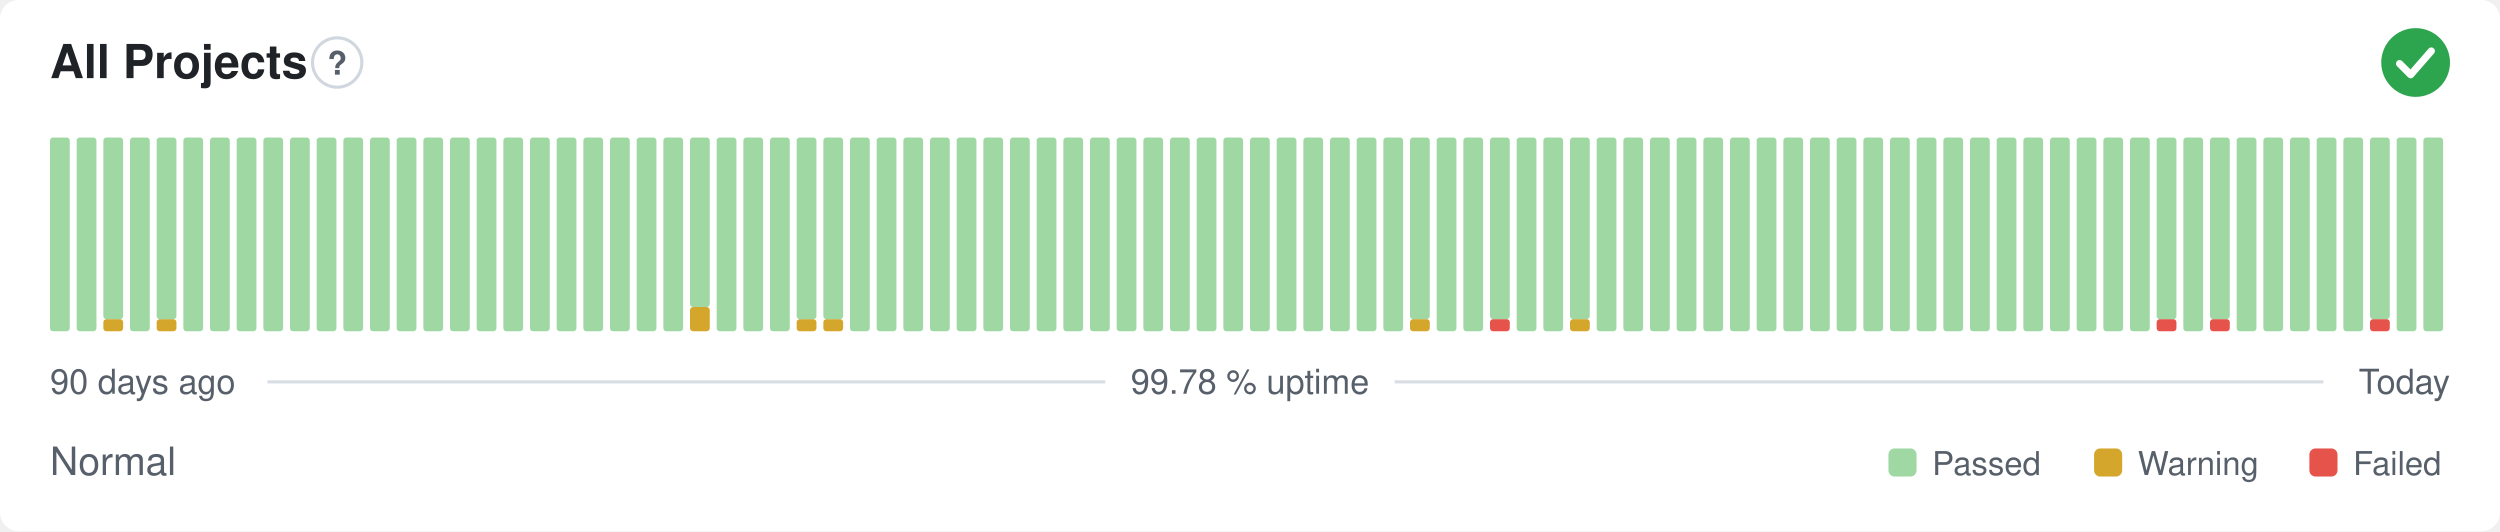
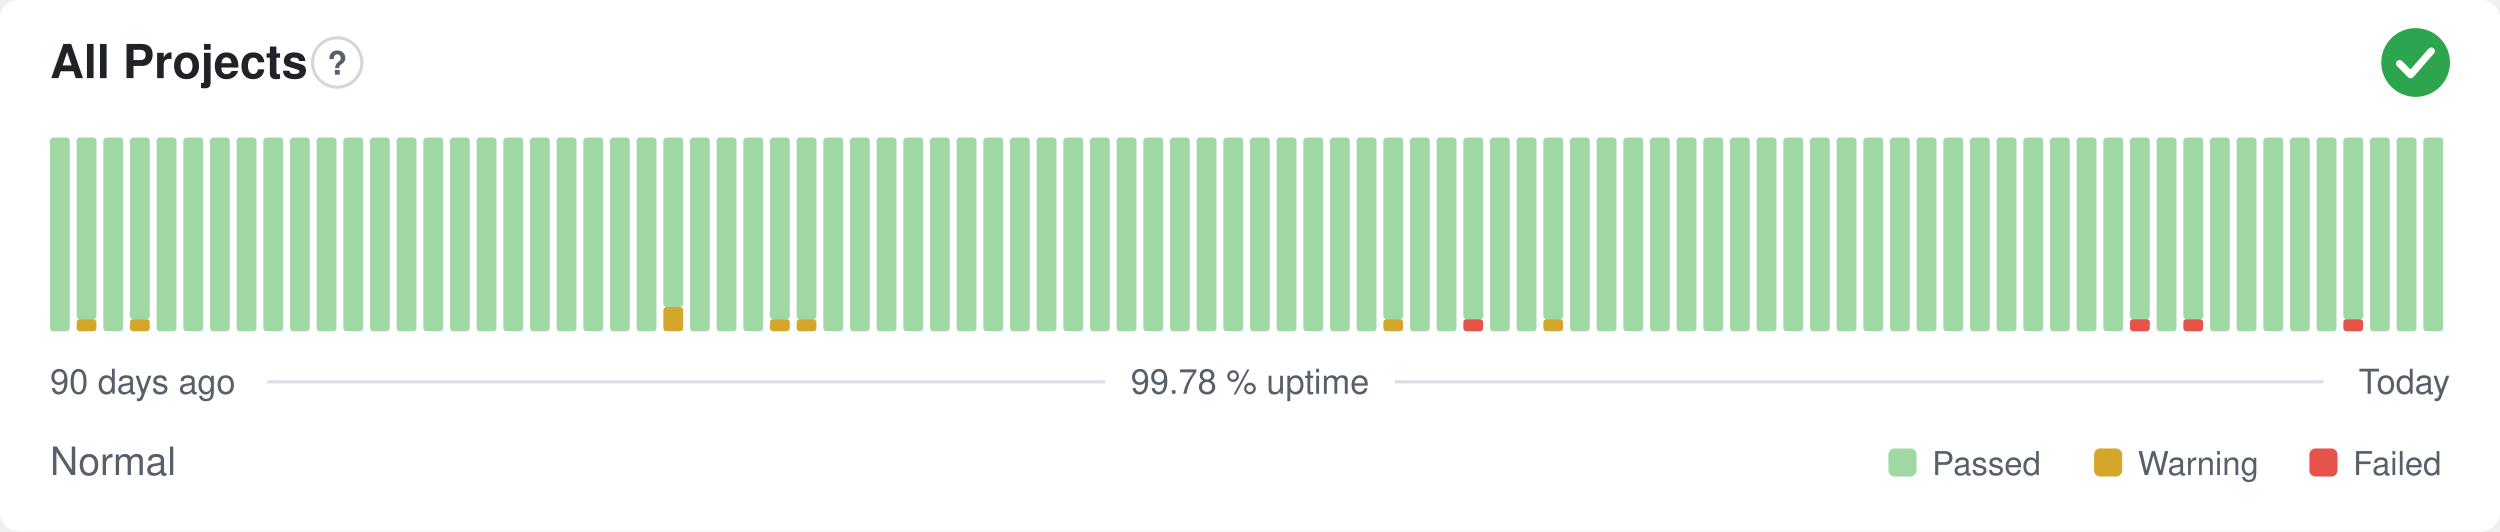
<svg xmlns="http://www.w3.org/2000/svg" width="800" height="170" viewBox="0 0 800 170" role="img" aria-label="All Projects: Normal, 99.78 % uptime over the last 90 days" font-family="-apple-system,BlinkMacSystemFont,'Segoe UI',Helvetica,Arial,sans-serif">
  <style>
    @media (prefers-color-scheme: dark) {
      .bg { fill: #0d1117 }
      .title { fill: #e6edf3 }
      .muted { fill: #8b949e }
      .hint { stroke: #30363d }
      .rule { stroke: #30363d }
      .nodata { fill: #21262d }
    }
  </style>
  <rect class="bg" width="800" height="170" rx="6" fill="#ffffff" />
  <text class="title" x="16" y="25" font-size="15" font-weight="600" fill="#1f2328">All Projects</text>
  <circle class="hint" cx="107.9" cy="20" r="7.9" fill="none" stroke="#d0d7de" stroke-width="1" />
  <text class="muted" x="107.9" y="23.9" text-anchor="middle" font-size="10.4" font-weight="700" fill="#57606a">?</text>
  <circle cx="773" cy="20" r="11" fill="#2da44e" />
  <path d="M767.87 20.37l3.54 3.54 6.60 -7.58" fill="none" stroke="#fff" stroke-width="2.31" stroke-linecap="round" stroke-linejoin="round" />
  <rect x="16.00" y="44.00" width="6.33" height="62.00" rx="1" fill="#9fd8a3" />
-   <rect x="24.53" y="44.00" width="6.33" height="62.00" rx="1" fill="#9fd8a3" />
-   <rect x="33.07" y="102.13" width="6.33" height="3.88" rx="1" fill="#d4a72c" />
-   <rect x="33.07" y="44.00" width="6.33" height="58.13" rx="1" fill="#9fd8a3" />
-   <rect x="41.60" y="44.00" width="6.33" height="62.00" rx="1" fill="#9fd8a3" />
-   <rect x="50.13" y="102.13" width="6.33" height="3.88" rx="1" fill="#d4a72c" />
-   <rect x="50.13" y="44.00" width="6.33" height="58.13" rx="1" fill="#9fd8a3" />
+   <rect x="24.53" y="102.13" width="6.33" height="3.88" rx="1" fill="#d4a72c" />
+   <rect x="24.53" y="44.00" width="6.33" height="58.13" rx="1" fill="#9fd8a3" />
+   <rect x="33.07" y="44.00" width="6.33" height="62.00" rx="1" fill="#9fd8a3" />
+   <rect x="41.60" y="102.13" width="6.33" height="3.88" rx="1" fill="#d4a72c" />
+   <rect x="41.60" y="44.00" width="6.33" height="58.13" rx="1" fill="#9fd8a3" />
+   <rect x="50.13" y="44.00" width="6.33" height="62.00" rx="1" fill="#9fd8a3" />
  <rect x="58.67" y="44.00" width="6.33" height="62.00" rx="1" fill="#9fd8a3" />
  <rect x="67.20" y="44.00" width="6.33" height="62.00" rx="1" fill="#9fd8a3" />
  <rect x="75.73" y="44.00" width="6.33" height="62.00" rx="1" fill="#9fd8a3" />
  <rect x="84.27" y="44.00" width="6.33" height="62.00" rx="1" fill="#9fd8a3" />
  <rect x="92.80" y="44.00" width="6.33" height="62.00" rx="1" fill="#9fd8a3" />
  <rect x="101.33" y="44.00" width="6.33" height="62.00" rx="1" fill="#9fd8a3" />
  <rect x="109.87" y="44.00" width="6.33" height="62.00" rx="1" fill="#9fd8a3" />
  <rect x="118.40" y="44.00" width="6.33" height="62.00" rx="1" fill="#9fd8a3" />
  <rect x="126.93" y="44.00" width="6.33" height="62.00" rx="1" fill="#9fd8a3" />
  <rect x="135.47" y="44.00" width="6.33" height="62.00" rx="1" fill="#9fd8a3" />
  <rect x="144.00" y="44.00" width="6.33" height="62.00" rx="1" fill="#9fd8a3" />
  <rect x="152.53" y="44.00" width="6.33" height="62.00" rx="1" fill="#9fd8a3" />
  <rect x="161.07" y="44.00" width="6.33" height="62.00" rx="1" fill="#9fd8a3" />
  <rect x="169.60" y="44.00" width="6.33" height="62.00" rx="1" fill="#9fd8a3" />
  <rect x="178.13" y="44.00" width="6.33" height="62.00" rx="1" fill="#9fd8a3" />
  <rect x="186.67" y="44.00" width="6.33" height="62.00" rx="1" fill="#9fd8a3" />
  <rect x="195.20" y="44.00" width="6.33" height="62.00" rx="1" fill="#9fd8a3" />
  <rect x="203.73" y="44.00" width="6.33" height="62.00" rx="1" fill="#9fd8a3" />
-   <rect x="212.27" y="44.00" width="6.33" height="62.00" rx="1" fill="#9fd8a3" />
-   <rect x="220.80" y="98.25" width="6.33" height="7.75" rx="1" fill="#d4a72c" />
-   <rect x="220.80" y="44.00" width="6.33" height="54.25" rx="1" fill="#9fd8a3" />
+   <rect x="212.27" y="98.25" width="6.33" height="7.75" rx="1" fill="#d4a72c" />
+   <rect x="212.27" y="44.00" width="6.33" height="54.25" rx="1" fill="#9fd8a3" />
+   <rect x="220.80" y="44.00" width="6.33" height="62.00" rx="1" fill="#9fd8a3" />
  <rect x="229.33" y="44.00" width="6.33" height="62.00" rx="1" fill="#9fd8a3" />
  <rect x="237.87" y="44.00" width="6.33" height="62.00" rx="1" fill="#9fd8a3" />
-   <rect x="246.40" y="44.00" width="6.33" height="62.00" rx="1" fill="#9fd8a3" />
+   <rect x="246.40" y="102.13" width="6.33" height="3.88" rx="1" fill="#d4a72c" />
+   <rect x="246.40" y="44.00" width="6.33" height="58.13" rx="1" fill="#9fd8a3" />
  <rect x="254.93" y="102.13" width="6.33" height="3.88" rx="1" fill="#d4a72c" />
  <rect x="254.93" y="44.00" width="6.33" height="58.13" rx="1" fill="#9fd8a3" />
-   <rect x="263.47" y="102.13" width="6.33" height="3.88" rx="1" fill="#d4a72c" />
-   <rect x="263.47" y="44.00" width="6.33" height="58.13" rx="1" fill="#9fd8a3" />
+   <rect x="263.47" y="44.00" width="6.33" height="62.00" rx="1" fill="#9fd8a3" />
  <rect x="272.00" y="44.00" width="6.33" height="62.00" rx="1" fill="#9fd8a3" />
  <rect x="280.53" y="44.00" width="6.33" height="62.00" rx="1" fill="#9fd8a3" />
  <rect x="289.07" y="44.00" width="6.33" height="62.00" rx="1" fill="#9fd8a3" />
  <rect x="297.60" y="44.00" width="6.33" height="62.00" rx="1" fill="#9fd8a3" />
  <rect x="306.13" y="44.00" width="6.33" height="62.00" rx="1" fill="#9fd8a3" />
  <rect x="314.67" y="44.00" width="6.33" height="62.00" rx="1" fill="#9fd8a3" />
  <rect x="323.20" y="44.00" width="6.33" height="62.00" rx="1" fill="#9fd8a3" />
  <rect x="331.73" y="44.00" width="6.33" height="62.00" rx="1" fill="#9fd8a3" />
  <rect x="340.27" y="44.00" width="6.33" height="62.00" rx="1" fill="#9fd8a3" />
  <rect x="348.80" y="44.00" width="6.33" height="62.00" rx="1" fill="#9fd8a3" />
  <rect x="357.33" y="44.00" width="6.33" height="62.00" rx="1" fill="#9fd8a3" />
  <rect x="365.87" y="44.00" width="6.33" height="62.00" rx="1" fill="#9fd8a3" />
  <rect x="374.40" y="44.00" width="6.33" height="62.00" rx="1" fill="#9fd8a3" />
  <rect x="382.93" y="44.00" width="6.33" height="62.00" rx="1" fill="#9fd8a3" />
  <rect x="391.47" y="44.00" width="6.33" height="62.00" rx="1" fill="#9fd8a3" />
  <rect x="400.00" y="44.00" width="6.33" height="62.00" rx="1" fill="#9fd8a3" />
  <rect x="408.53" y="44.00" width="6.33" height="62.00" rx="1" fill="#9fd8a3" />
  <rect x="417.07" y="44.00" width="6.33" height="62.00" rx="1" fill="#9fd8a3" />
  <rect x="425.60" y="44.00" width="6.33" height="62.00" rx="1" fill="#9fd8a3" />
  <rect x="434.13" y="44.00" width="6.33" height="62.00" rx="1" fill="#9fd8a3" />
-   <rect x="442.67" y="44.00" width="6.33" height="62.00" rx="1" fill="#9fd8a3" />
-   <rect x="451.20" y="102.13" width="6.33" height="3.88" rx="1" fill="#d4a72c" />
-   <rect x="451.20" y="44.00" width="6.33" height="58.13" rx="1" fill="#9fd8a3" />
+   <rect x="442.67" y="102.13" width="6.33" height="3.88" rx="1" fill="#d4a72c" />
+   <rect x="442.67" y="44.00" width="6.33" height="58.13" rx="1" fill="#9fd8a3" />
+   <rect x="451.20" y="44.00" width="6.33" height="62.00" rx="1" fill="#9fd8a3" />
  <rect x="459.73" y="44.00" width="6.33" height="62.00" rx="1" fill="#9fd8a3" />
-   <rect x="468.27" y="44.00" width="6.33" height="62.00" rx="1" fill="#9fd8a3" />
-   <rect x="476.80" y="102.13" width="6.33" height="3.88" rx="1" fill="#e5534b" />
-   <rect x="476.80" y="44.00" width="6.33" height="58.13" rx="1" fill="#9fd8a3" />
+   <rect x="468.27" y="102.13" width="6.33" height="3.88" rx="1" fill="#e5534b" />
+   <rect x="468.27" y="44.00" width="6.33" height="58.13" rx="1" fill="#9fd8a3" />
+   <rect x="476.80" y="44.00" width="6.33" height="62.00" rx="1" fill="#9fd8a3" />
  <rect x="485.33" y="44.00" width="6.33" height="62.00" rx="1" fill="#9fd8a3" />
-   <rect x="493.87" y="44.00" width="6.33" height="62.00" rx="1" fill="#9fd8a3" />
-   <rect x="502.40" y="102.13" width="6.33" height="3.88" rx="1" fill="#d4a72c" />
-   <rect x="502.40" y="44.00" width="6.33" height="58.13" rx="1" fill="#9fd8a3" />
+   <rect x="493.87" y="102.13" width="6.33" height="3.88" rx="1" fill="#d4a72c" />
+   <rect x="493.87" y="44.00" width="6.33" height="58.13" rx="1" fill="#9fd8a3" />
+   <rect x="502.40" y="44.00" width="6.33" height="62.00" rx="1" fill="#9fd8a3" />
  <rect x="510.93" y="44.00" width="6.33" height="62.00" rx="1" fill="#9fd8a3" />
  <rect x="519.47" y="44.00" width="6.33" height="62.00" rx="1" fill="#9fd8a3" />
  <rect x="528.00" y="44.00" width="6.33" height="62.00" rx="1" fill="#9fd8a3" />
  <rect x="536.53" y="44.00" width="6.33" height="62.00" rx="1" fill="#9fd8a3" />
  <rect x="545.07" y="44.00" width="6.33" height="62.00" rx="1" fill="#9fd8a3" />
  <rect x="553.60" y="44.00" width="6.33" height="62.00" rx="1" fill="#9fd8a3" />
  <rect x="562.13" y="44.00" width="6.33" height="62.00" rx="1" fill="#9fd8a3" />
  <rect x="570.67" y="44.00" width="6.33" height="62.00" rx="1" fill="#9fd8a3" />
  <rect x="579.20" y="44.00" width="6.33" height="62.00" rx="1" fill="#9fd8a3" />
  <rect x="587.73" y="44.00" width="6.33" height="62.00" rx="1" fill="#9fd8a3" />
  <rect x="596.27" y="44.00" width="6.33" height="62.00" rx="1" fill="#9fd8a3" />
  <rect x="604.80" y="44.00" width="6.33" height="62.00" rx="1" fill="#9fd8a3" />
  <rect x="613.33" y="44.00" width="6.33" height="62.00" rx="1" fill="#9fd8a3" />
  <rect x="621.87" y="44.00" width="6.33" height="62.00" rx="1" fill="#9fd8a3" />
  <rect x="630.40" y="44.00" width="6.33" height="62.00" rx="1" fill="#9fd8a3" />
  <rect x="638.93" y="44.00" width="6.33" height="62.00" rx="1" fill="#9fd8a3" />
  <rect x="647.47" y="44.00" width="6.33" height="62.00" rx="1" fill="#9fd8a3" />
  <rect x="656.00" y="44.00" width="6.33" height="62.00" rx="1" fill="#9fd8a3" />
  <rect x="664.53" y="44.00" width="6.33" height="62.00" rx="1" fill="#9fd8a3" />
  <rect x="673.07" y="44.00" width="6.33" height="62.00" rx="1" fill="#9fd8a3" />
-   <rect x="681.60" y="44.00" width="6.33" height="62.00" rx="1" fill="#9fd8a3" />
-   <rect x="690.13" y="102.13" width="6.33" height="3.88" rx="1" fill="#e5534b" />
-   <rect x="690.13" y="44.00" width="6.33" height="58.13" rx="1" fill="#9fd8a3" />
-   <rect x="698.67" y="44.00" width="6.33" height="62.00" rx="1" fill="#9fd8a3" />
-   <rect x="707.20" y="102.13" width="6.33" height="3.88" rx="1" fill="#e5534b" />
-   <rect x="707.20" y="44.00" width="6.33" height="58.13" rx="1" fill="#9fd8a3" />
+   <rect x="681.60" y="102.13" width="6.33" height="3.88" rx="1" fill="#e5534b" />
+   <rect x="681.60" y="44.00" width="6.33" height="58.13" rx="1" fill="#9fd8a3" />
+   <rect x="690.13" y="44.00" width="6.33" height="62.00" rx="1" fill="#9fd8a3" />
+   <rect x="698.67" y="102.13" width="6.33" height="3.88" rx="1" fill="#e5534b" />
+   <rect x="698.67" y="44.00" width="6.33" height="58.13" rx="1" fill="#9fd8a3" />
+   <rect x="707.20" y="44.00" width="6.33" height="62.00" rx="1" fill="#9fd8a3" />
  <rect x="715.73" y="44.00" width="6.33" height="62.00" rx="1" fill="#9fd8a3" />
  <rect x="724.27" y="44.00" width="6.33" height="62.00" rx="1" fill="#9fd8a3" />
  <rect x="732.80" y="44.00" width="6.33" height="62.00" rx="1" fill="#9fd8a3" />
  <rect x="741.33" y="44.00" width="6.33" height="62.00" rx="1" fill="#9fd8a3" />
-   <rect x="749.87" y="44.00" width="6.33" height="62.00" rx="1" fill="#9fd8a3" />
-   <rect x="758.40" y="102.13" width="6.33" height="3.88" rx="1" fill="#e5534b" />
-   <rect x="758.40" y="44.00" width="6.33" height="58.13" rx="1" fill="#9fd8a3" />
+   <rect x="749.87" y="102.13" width="6.33" height="3.88" rx="1" fill="#e5534b" />
+   <rect x="749.87" y="44.00" width="6.33" height="58.13" rx="1" fill="#9fd8a3" />
+   <rect x="758.40" y="44.00" width="6.33" height="62.00" rx="1" fill="#9fd8a3" />
  <rect x="766.93" y="44.00" width="6.33" height="62.00" rx="1" fill="#9fd8a3" />
  <rect x="775.47" y="44.00" width="6.33" height="62.00" rx="1" fill="#9fd8a3" />
  <text class="muted" x="16" y="126" font-size="11" fill="#57606a">90 days ago</text>
  <text class="muted" x="400" y="126" text-anchor="middle" font-size="11" fill="#57606a">99.78 % uptime</text>
  <text class="muted" x="784" y="126" text-anchor="end" font-size="11" fill="#57606a">Today</text>
  <line class="rule" x1="85.6" y1="122.2" x2="353.7" y2="122.2" stroke="#d8dee4" stroke-width="1" />
  <line class="rule" x1="446.3" y1="122.2" x2="743.5" y2="122.2" stroke="#d8dee4" stroke-width="1" />
  <text class="muted" x="16" y="152" font-size="12.5" fill="#57606a">Normal</text>
  <rect x="604.3" y="143.5" width="9.0" height="9.0" rx="2" fill="#9fd8a3" />
  <text class="muted" x="618.3" y="152" font-size="10.5" fill="#57606a">Passed</text>
  <rect x="670.1" y="143.5" width="9.0" height="9.0" rx="2" fill="#d4a72c" />
  <text class="muted" x="684.1" y="152" font-size="10.5" fill="#57606a">Warning</text>
  <rect x="739.0" y="143.5" width="9.0" height="9.0" rx="2" fill="#e5534b" />
  <text class="muted" x="753.0" y="152" font-size="10.5" fill="#57606a">Failed</text>
</svg>
